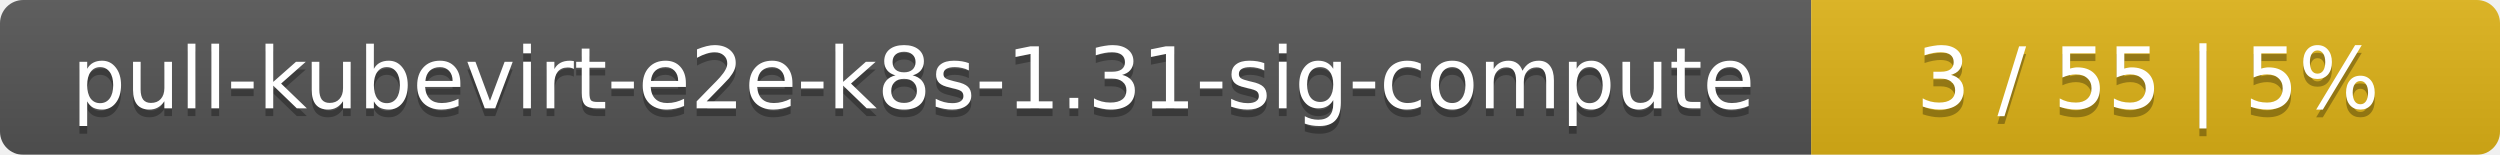
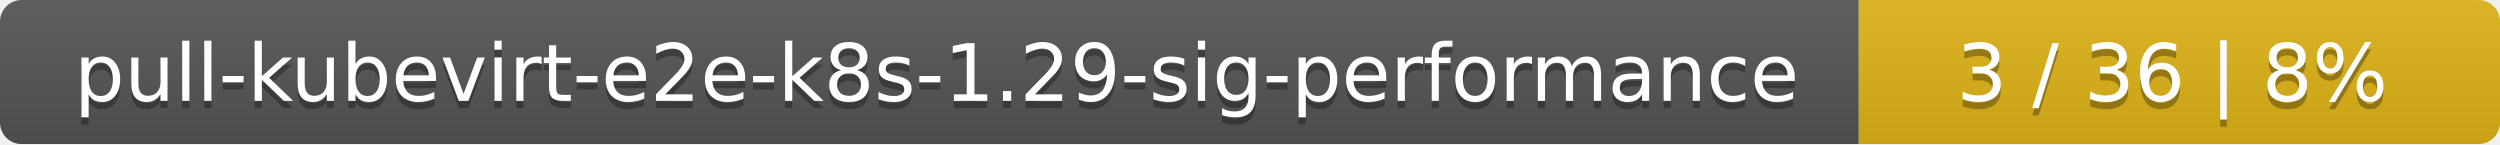
- <svg xmlns="http://www.w3.org/2000/svg" width="323" height="20">
+ <svg xmlns="http://www.w3.org/2000/svg" width="347" height="20">
  <linearGradient id="smooth" x2="0" y2="100%">
    <stop offset="0" stop-color="#bbb" stop-opacity=".1" />
    <stop offset="1" stop-opacity=".1" />
  </linearGradient>
  <mask id="round">
-     <rect width="323" height="20" rx="3" fill="#fff" />
+     <rect width="347" height="20" rx="3" fill="#fff" />
  </mask>
  <g mask="url(#round)">
-     <rect width="234" height="20" fill="#555" />
-     <rect x="234" width="89" height="20" fill="#dfb317" />
-     <rect width="323" height="20" fill="url(#smooth)" />
+     <rect width="258" height="20" fill="#555" />
+     <rect x="258" width="89" height="20" fill="#dfb317" />
+     <rect width="347" height="20" fill="url(#smooth)" />
  </g>
  <g fill="#fff" text-anchor="middle" font-family="DejaVu Sans,Verdana,Geneva,sans-serif" font-size="11">
-     <text x="118" y="15" fill="#010101" fill-opacity=".3">pull-kubevirt-e2e-k8s-1.31-sig-compute</text>
-     <text x="118" y="14">pull-kubevirt-e2e-k8s-1.31-sig-compute</text>
-     <text x="277.5" y="15" fill="#010101" fill-opacity=".3">3 / 55    |    5%</text>
-     <text x="277.5" y="14">3 / 55    |    5%</text>
+     <text x="130" y="15" fill="#010101" fill-opacity=".3">pull-kubevirt-e2e-k8s-1.29-sig-performance</text>
+     <text x="130" y="14">pull-kubevirt-e2e-k8s-1.29-sig-performance</text>
+     <text x="301.5" y="15" fill="#010101" fill-opacity=".3">3 / 36    |    8%</text>
+     <text x="301.5" y="14">3 / 36    |    8%</text>
  </g>
</svg>
